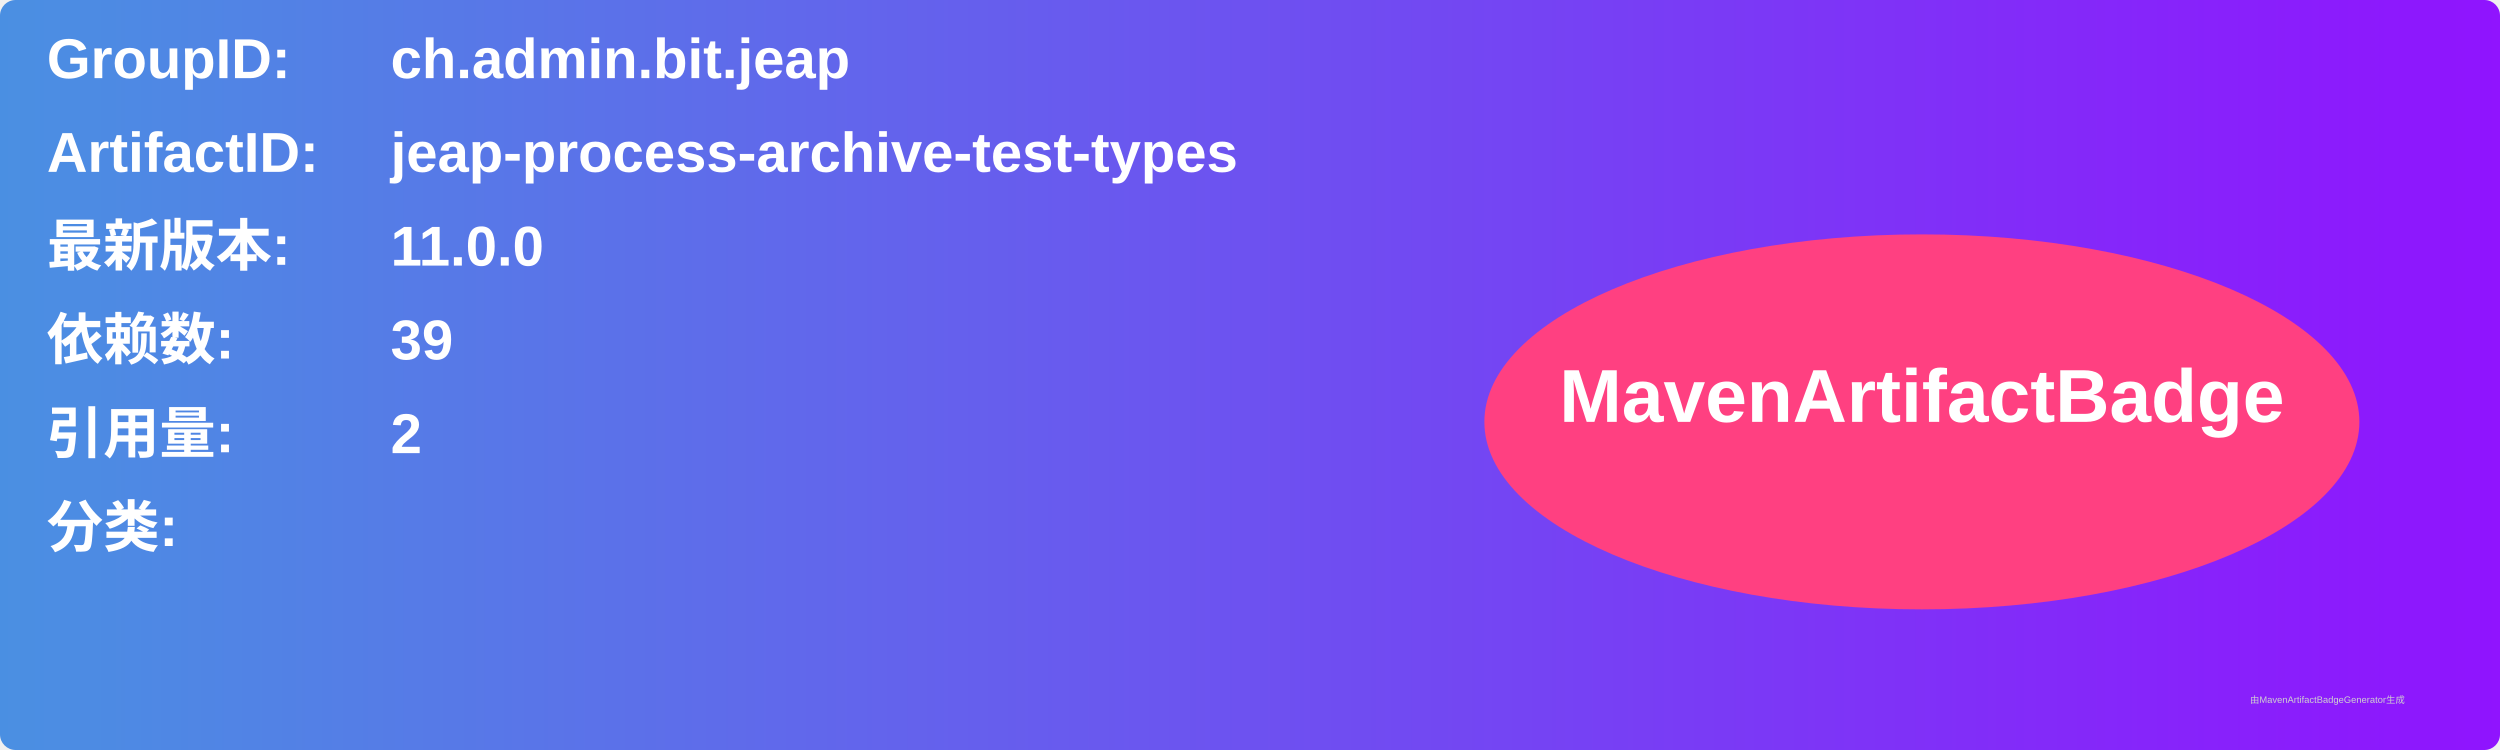
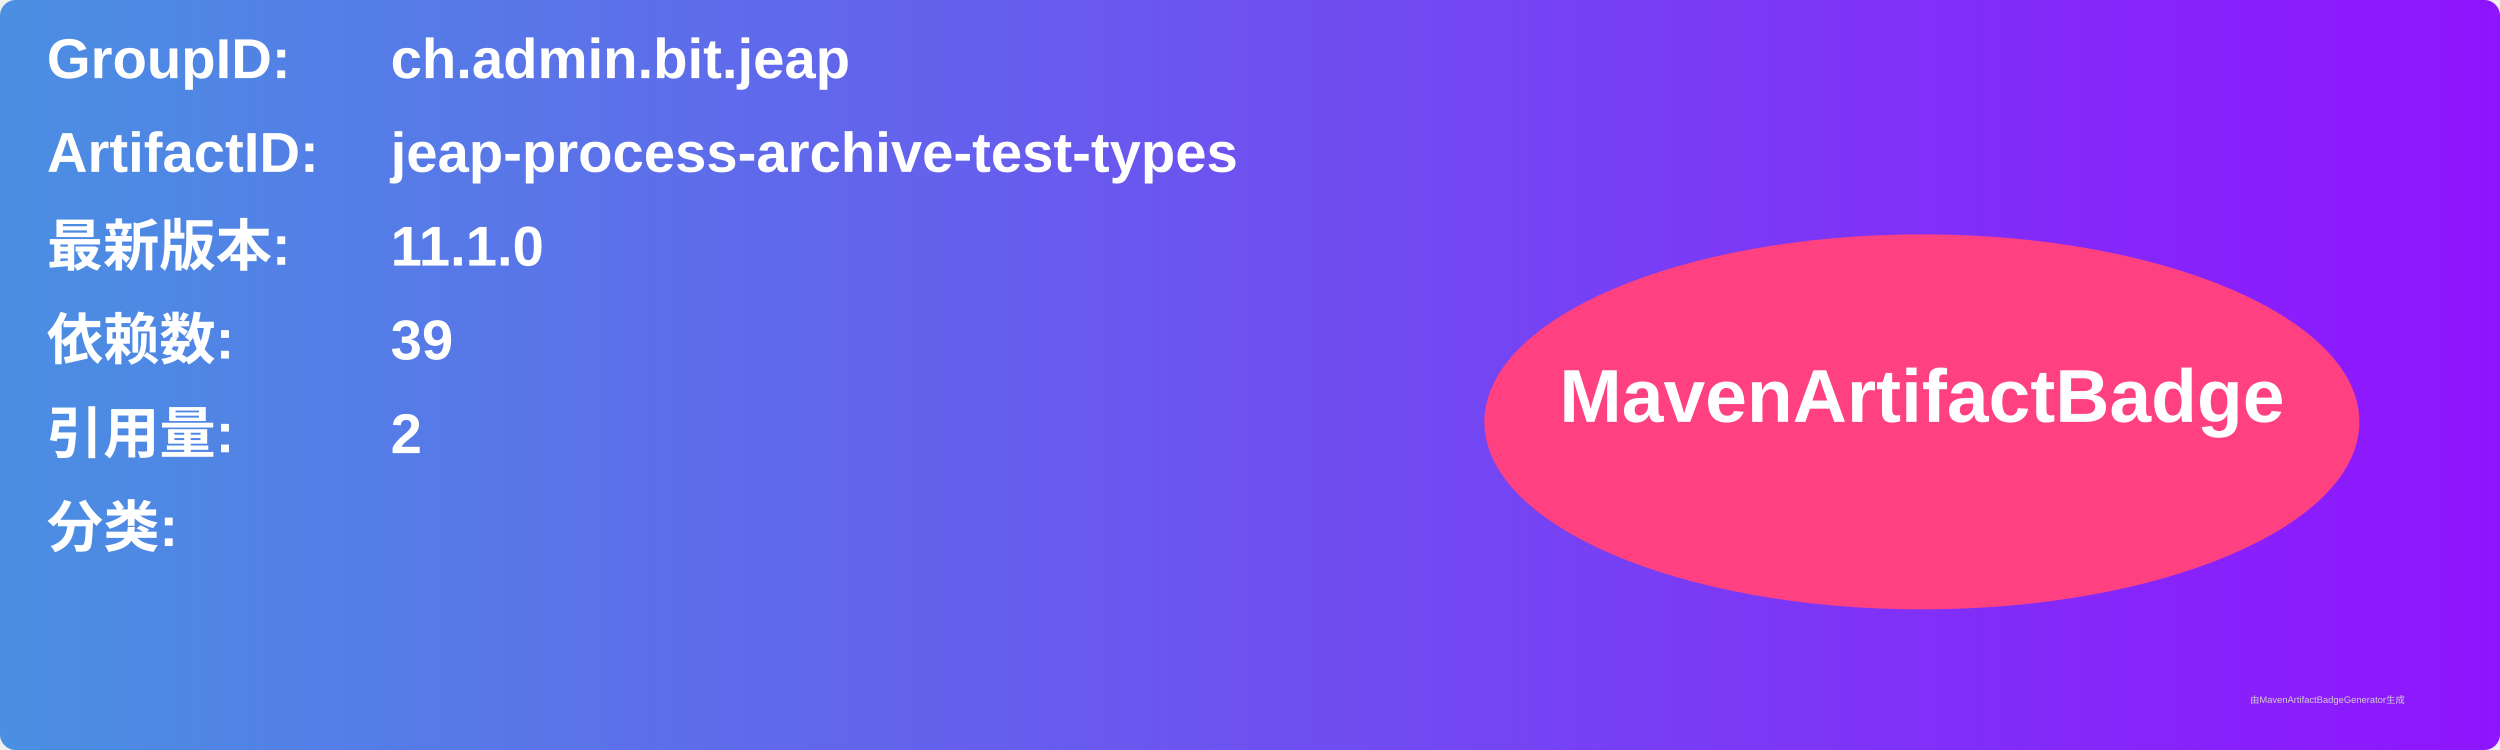
<svg xmlns="http://www.w3.org/2000/svg" width="800" height="240" viewBox="0 0 800 240">
  <linearGradient id="grad" x1="0%" y1="0%" x2="100%" y2="0%">
    <stop offset="0%" stop-color="#4a90e2" />
    <stop offset="100%" stop-color="#9013fe" />
  </linearGradient>
  <rect width="100%" height="100%" rx="5" ry="5" fill="url(#grad)" />
  <g transform="translate(15, 15)">
    <text x="0" y="10" font-family="Arial" font-size="18" fill="white" font-weight="bold" width="260">GroupID:</text>
    <text x="110" y="10" font-family="Arial" font-size="18" fill="white" font-weight="bold" width="460">ch.admin.bit.jeap</text>
    <text x="0" y="40" font-family="Arial" font-size="18" fill="white" font-weight="bold" width="260">ArtifactID:</text>
    <text x="110" y="40" font-family="Arial" font-size="18" fill="white" font-weight="bold" width="460">jeap-process-archive-test-types</text>
    <text x="0" y="70" font-family="Arial" font-size="18" fill="white" font-weight="bold">最新版本:</text>
    <text x="110" y="70" font-family="Arial" font-size="18" fill="white" font-weight="bold">
-       <tspan font-weight="bold">11.0.0</tspan>
+       <tspan font-weight="bold">11.1.0</tspan>
    </text>
    <text x="0" y="100" font-family="Arial" font-size="18" fill="white" font-weight="bold">依赖数: </text>
    <text x="110" y="100" font-family="Arial" font-size="18" fill="white">
      <tspan font-weight="bold">39</tspan>
    </text>
    <text x="0" y="130" font-family="Arial" font-size="18" fill="white" font-weight="bold">引用量: </text>
    <text x="110" y="130" font-family="Arial" font-size="18" fill="white">
      <tspan font-weight="bold">2</tspan>
    </text>
    <text x="0" y="160" font-family="Arial" font-size="18" fill="white" font-weight="bold">分类:</text>
    <text x="10" y="190" font-family="Arial" font-size="10" fill="white">
      <tspan font-weight="bold" />
    </text>
    <ellipse cx="600" cy="120" rx="140" ry="60" fill="#ff4081" />
    <text x="600" y="120" text-anchor="middle" font-family="Arial" font-size="24" fill="white" font-weight="bold">MavenArtifactBadge</text>
  </g>
  <text x="720" y="225" font-family="Arial" font-size="3" fill="#d0d0d0">由MavenArtifactBadgeGenerator生成</text>
</svg>
